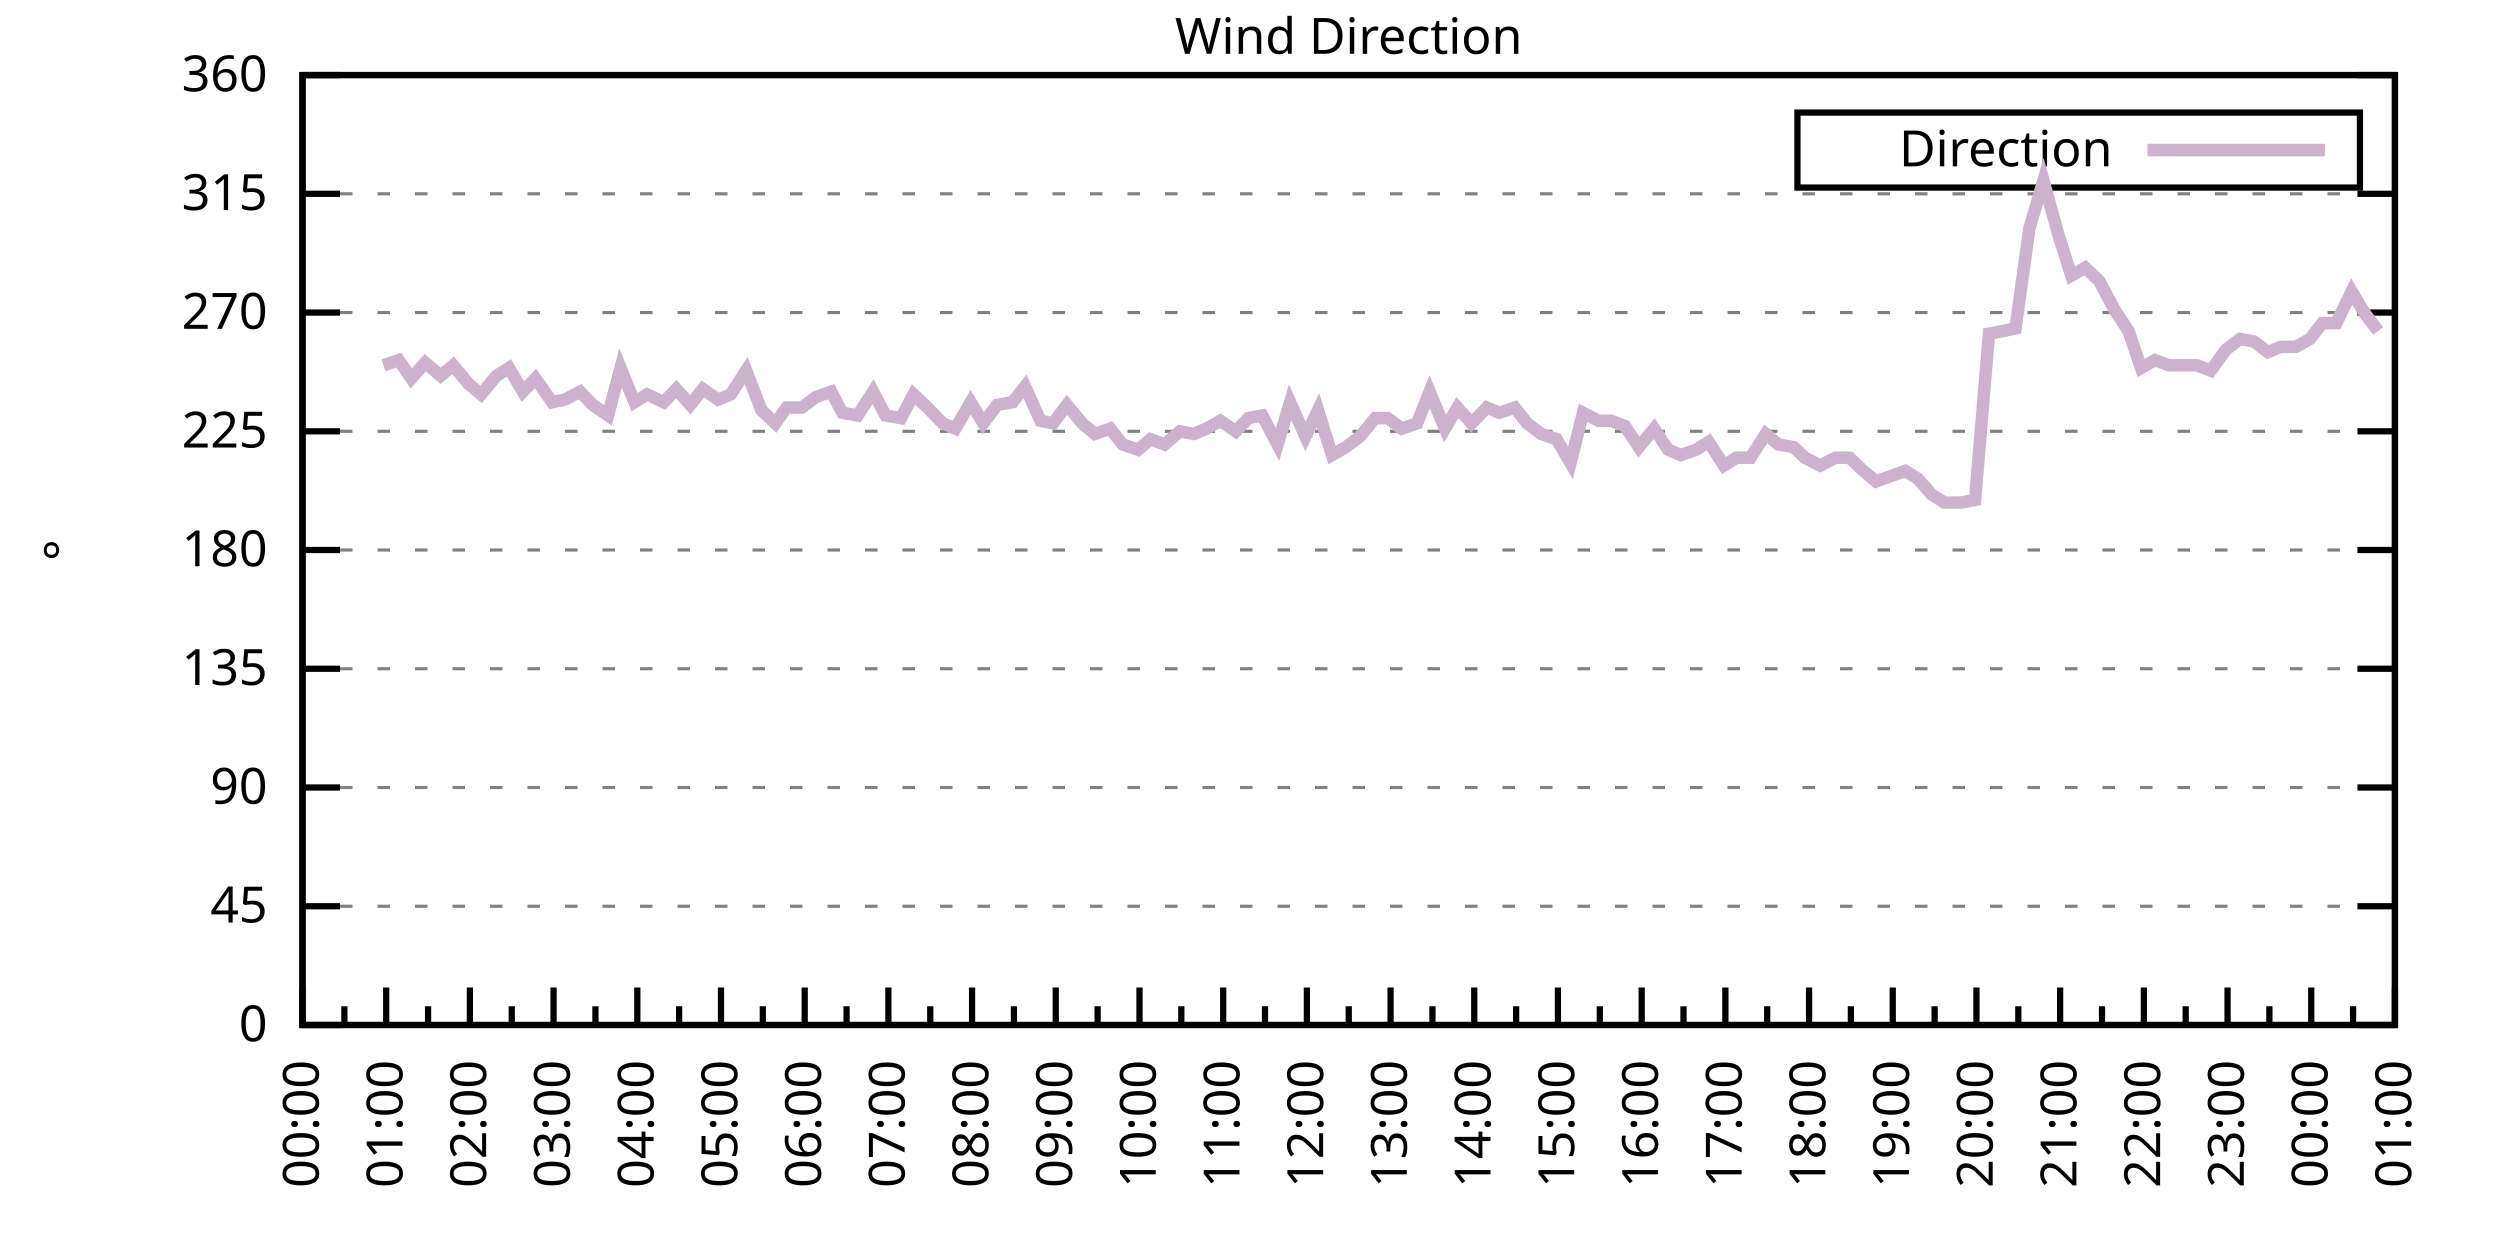
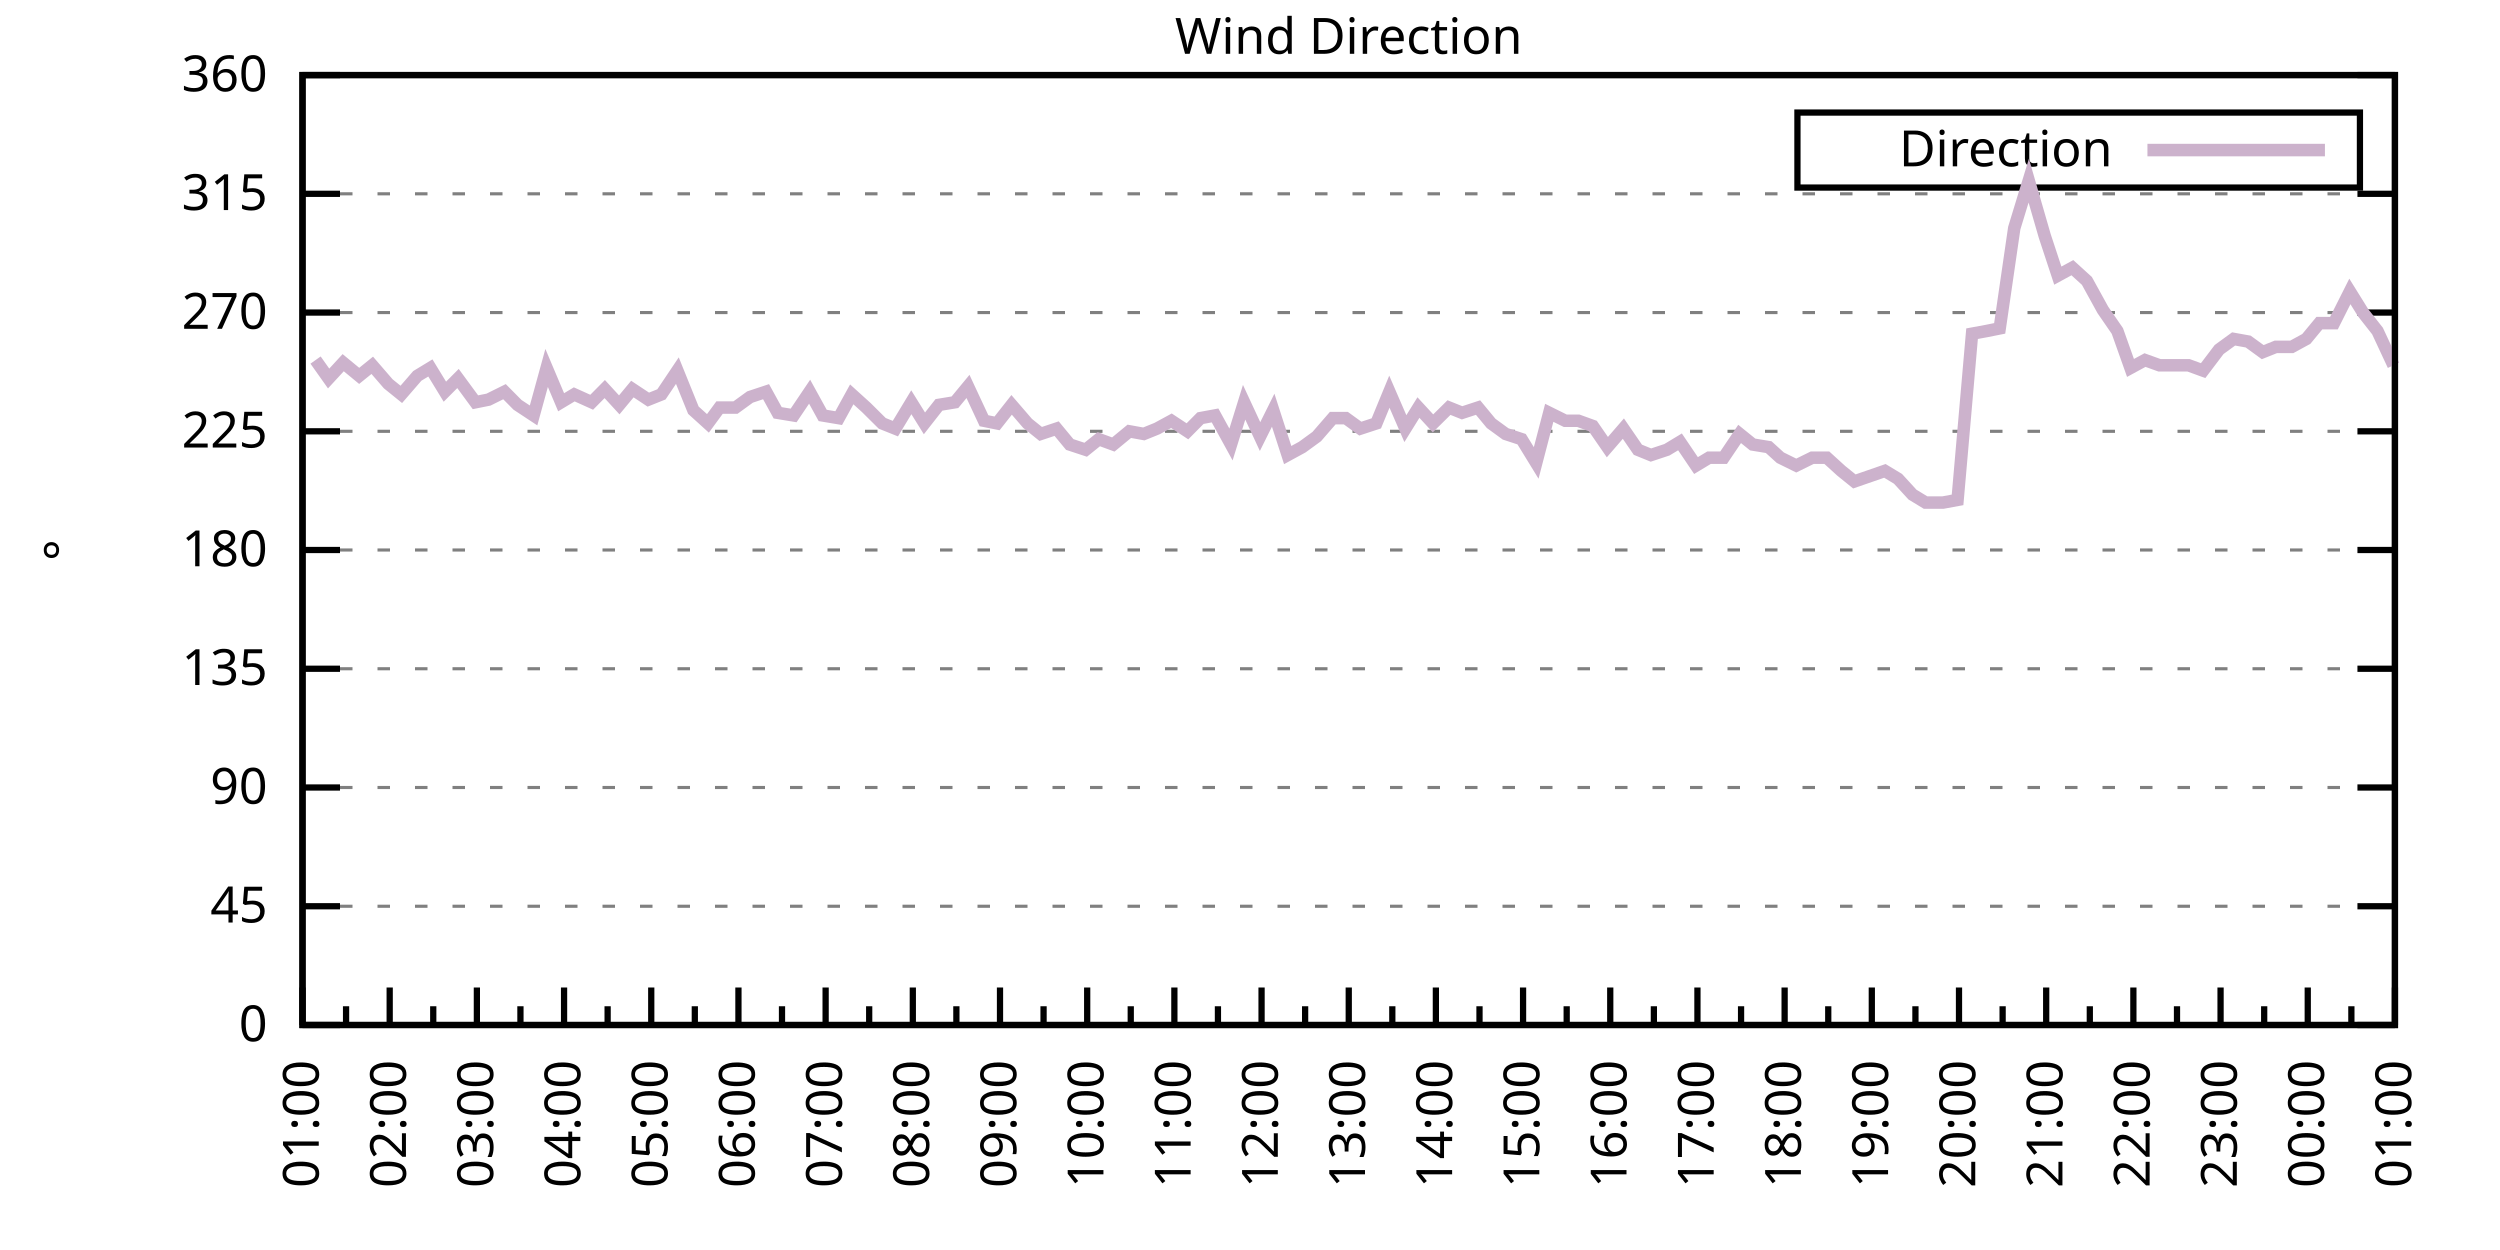
<svg xmlns="http://www.w3.org/2000/svg" xmlns:xlink="http://www.w3.org/1999/xlink" width="400" height="200" viewBox="0 0 400 200">
  <g id="gnuplot_canvas">
    <rect x="0" y="0" width="400" height="200" fill="none" />
    <defs>
      <circle id="gpDot" r="0.5" stroke-width="0.5" stroke="currentColor" />
      <path id="gpPt0" stroke-width="0.333" stroke="currentColor" d="M-1,0 h2 M0,-1 v2" />
      <path id="gpPt1" stroke-width="0.333" stroke="currentColor" d="M-1,-1 L1,1 M1,-1 L-1,1" />
      <path id="gpPt2" stroke-width="0.333" stroke="currentColor" d="M-1,0 L1,0 M0,-1 L0,1 M-1,-1 L1,1 M-1,1 L1,-1" />
      <rect id="gpPt3" stroke-width="0.333" stroke="currentColor" x="-1" y="-1" width="2" height="2" />
      <rect id="gpPt4" stroke-width="0.333" stroke="currentColor" fill="currentColor" x="-1" y="-1" width="2" height="2" />
      <circle id="gpPt5" stroke-width="0.333" stroke="currentColor" cx="0" cy="0" r="1" />
      <use xlink:href="#gpPt5" id="gpPt6" fill="currentColor" stroke="none" />
      <path id="gpPt7" stroke-width="0.333" stroke="currentColor" d="M0,-1.33 L-1.33,0.67 L1.33,0.67 z" />
      <use xlink:href="#gpPt7" id="gpPt8" fill="currentColor" stroke="none" />
      <use xlink:href="#gpPt7" id="gpPt9" stroke="currentColor" transform="rotate(180)" />
      <use xlink:href="#gpPt9" id="gpPt10" fill="currentColor" stroke="none" />
      <use xlink:href="#gpPt3" id="gpPt11" stroke="currentColor" transform="rotate(45)" />
      <use xlink:href="#gpPt11" id="gpPt12" fill="currentColor" stroke="none" />
      <path id="gpPt13" stroke-width="0.333" stroke="currentColor" d="M0,1.330 L1.265,0.411 L0.782,-1.067 L-0.782,-1.076 L-1.265,0.411 z" />
      <use xlink:href="#gpPt13" id="gpPt14" fill="currentColor" stroke="none" />
      <filter id="textbox" filterUnits="objectBoundingBox" x="0" y="0" height="1" width="1">
        <feFlood flood-color="white" flood-opacity="1" result="bgnd" />
        <feComposite in="SourceGraphic" in2="bgnd" operator="atop" />
      </filter>
      <filter id="greybox" filterUnits="objectBoundingBox" x="0" y="0" height="1" width="1">
        <feFlood flood-color="lightgrey" flood-opacity="1" result="grey" />
        <feComposite in="SourceGraphic" in2="grey" operator="atop" />
      </filter>
    </defs>
    <g fill="none" color="white" stroke="currentColor" stroke-width="1.00" stroke-linecap="butt" stroke-linejoin="miter">
</g>
    <g fill="none" color="black" stroke="currentColor" stroke-width="1.00" stroke-linecap="butt" stroke-linejoin="miter">
      <g stroke="none" shape-rendering="crispEdges">
        <polygon fill="rgb(255, 255, 255)" points="48.40,164.00 383.18,164.00 383.18,12.02 48.40,12.02 " />
      </g>
    </g>
    <g fill="none" color="black" stroke="currentColor" stroke-width="1.00" stroke-linecap="butt" stroke-linejoin="miter">
</g>
    <g fill="none" color="black" stroke="black" stroke-width="0.50" stroke-linecap="butt" stroke-linejoin="miter">
</g>
    <g fill="none" color="gray" stroke="currentColor" stroke-width="0.50" stroke-linecap="butt" stroke-linejoin="miter">
      <path stroke="gray" stroke-dasharray="2,4" class="gridline" d="M48.40,164.00 L383.19,164.00  " />
    </g>
    <g fill="none" color="gray" stroke="gray" stroke-width="1.00" stroke-linecap="butt" stroke-linejoin="miter">
</g>
    <g fill="none" color="black" stroke="currentColor" stroke-width="1.00" stroke-linecap="butt" stroke-linejoin="miter">
      <path stroke="black" d="M48.40,164.00 L54.40,164.00 M383.19,164.00 L377.19,164.00  " />
      <g transform="translate(42.80,166.60)" stroke="none" fill="black" font-family="Sans" font-size="8.00" text-anchor="end">
        <text>
          <tspan font-family="Sans"> 0</tspan>
        </text>
      </g>
    </g>
    <g fill="none" color="black" stroke="currentColor" stroke-width="1.00" stroke-linecap="butt" stroke-linejoin="miter">
</g>
    <g fill="none" color="black" stroke="black" stroke-width="0.50" stroke-linecap="butt" stroke-linejoin="miter">
</g>
    <g fill="none" color="gray" stroke="currentColor" stroke-width="0.50" stroke-linecap="butt" stroke-linejoin="miter">
      <path stroke="gray" stroke-dasharray="2,4" class="gridline" d="M48.40,145.00 L383.19,145.00  " />
    </g>
    <g fill="none" color="gray" stroke="gray" stroke-width="1.00" stroke-linecap="butt" stroke-linejoin="miter">
</g>
    <g fill="none" color="black" stroke="currentColor" stroke-width="1.00" stroke-linecap="butt" stroke-linejoin="miter">
      <path stroke="black" d="M48.40,145.00 L54.40,145.00 M383.19,145.00 L377.19,145.00  " />
      <g transform="translate(42.80,147.60)" stroke="none" fill="black" font-family="Sans" font-size="8.00" text-anchor="end">
        <text>
          <tspan font-family="Sans"> 45</tspan>
        </text>
      </g>
    </g>
    <g fill="none" color="black" stroke="currentColor" stroke-width="1.00" stroke-linecap="butt" stroke-linejoin="miter">
</g>
    <g fill="none" color="black" stroke="black" stroke-width="0.50" stroke-linecap="butt" stroke-linejoin="miter">
</g>
    <g fill="none" color="gray" stroke="currentColor" stroke-width="0.50" stroke-linecap="butt" stroke-linejoin="miter">
      <path stroke="gray" stroke-dasharray="2,4" class="gridline" d="M48.40,126.00 L383.19,126.00  " />
    </g>
    <g fill="none" color="gray" stroke="gray" stroke-width="1.00" stroke-linecap="butt" stroke-linejoin="miter">
</g>
    <g fill="none" color="black" stroke="currentColor" stroke-width="1.00" stroke-linecap="butt" stroke-linejoin="miter">
      <path stroke="black" d="M48.40,126.00 L54.40,126.00 M383.19,126.00 L377.19,126.00  " />
      <g transform="translate(42.80,128.60)" stroke="none" fill="black" font-family="Sans" font-size="8.00" text-anchor="end">
        <text>
          <tspan font-family="Sans"> 90</tspan>
        </text>
      </g>
    </g>
    <g fill="none" color="black" stroke="currentColor" stroke-width="1.00" stroke-linecap="butt" stroke-linejoin="miter">
</g>
    <g fill="none" color="black" stroke="black" stroke-width="0.50" stroke-linecap="butt" stroke-linejoin="miter">
</g>
    <g fill="none" color="gray" stroke="currentColor" stroke-width="0.50" stroke-linecap="butt" stroke-linejoin="miter">
      <path stroke="gray" stroke-dasharray="2,4" class="gridline" d="M48.40,107.00 L383.19,107.00  " />
    </g>
    <g fill="none" color="gray" stroke="gray" stroke-width="1.00" stroke-linecap="butt" stroke-linejoin="miter">
</g>
    <g fill="none" color="black" stroke="currentColor" stroke-width="1.00" stroke-linecap="butt" stroke-linejoin="miter">
      <path stroke="black" d="M48.40,107.00 L54.40,107.00 M383.19,107.00 L377.19,107.00  " />
      <g transform="translate(42.80,109.60)" stroke="none" fill="black" font-family="Sans" font-size="8.00" text-anchor="end">
        <text>
          <tspan font-family="Sans"> 135</tspan>
        </text>
      </g>
    </g>
    <g fill="none" color="black" stroke="currentColor" stroke-width="1.00" stroke-linecap="butt" stroke-linejoin="miter">
</g>
    <g fill="none" color="black" stroke="black" stroke-width="0.50" stroke-linecap="butt" stroke-linejoin="miter">
</g>
    <g fill="none" color="gray" stroke="currentColor" stroke-width="0.50" stroke-linecap="butt" stroke-linejoin="miter">
      <path stroke="gray" stroke-dasharray="2,4" class="gridline" d="M48.40,88.00 L383.19,88.00  " />
    </g>
    <g fill="none" color="gray" stroke="gray" stroke-width="1.00" stroke-linecap="butt" stroke-linejoin="miter">
</g>
    <g fill="none" color="black" stroke="currentColor" stroke-width="1.00" stroke-linecap="butt" stroke-linejoin="miter">
      <path stroke="black" d="M48.40,88.00 L54.40,88.00 M383.19,88.00 L377.19,88.00  " />
      <g transform="translate(42.80,90.60)" stroke="none" fill="black" font-family="Sans" font-size="8.00" text-anchor="end">
        <text>
          <tspan font-family="Sans"> 180</tspan>
        </text>
      </g>
    </g>
    <g fill="none" color="black" stroke="currentColor" stroke-width="1.00" stroke-linecap="butt" stroke-linejoin="miter">
</g>
    <g fill="none" color="black" stroke="black" stroke-width="0.50" stroke-linecap="butt" stroke-linejoin="miter">
</g>
    <g fill="none" color="gray" stroke="currentColor" stroke-width="0.50" stroke-linecap="butt" stroke-linejoin="miter">
      <path stroke="gray" stroke-dasharray="2,4" class="gridline" d="M48.40,69.01 L383.19,69.01  " />
    </g>
    <g fill="none" color="gray" stroke="gray" stroke-width="1.00" stroke-linecap="butt" stroke-linejoin="miter">
</g>
    <g fill="none" color="black" stroke="currentColor" stroke-width="1.00" stroke-linecap="butt" stroke-linejoin="miter">
      <path stroke="black" d="M48.40,69.01 L54.40,69.01 M383.19,69.01 L377.19,69.01  " />
      <g transform="translate(42.80,71.61)" stroke="none" fill="black" font-family="Sans" font-size="8.00" text-anchor="end">
        <text>
          <tspan font-family="Sans"> 225</tspan>
        </text>
      </g>
    </g>
    <g fill="none" color="black" stroke="currentColor" stroke-width="1.00" stroke-linecap="butt" stroke-linejoin="miter">
</g>
    <g fill="none" color="black" stroke="black" stroke-width="0.50" stroke-linecap="butt" stroke-linejoin="miter">
</g>
    <g fill="none" color="gray" stroke="currentColor" stroke-width="0.50" stroke-linecap="butt" stroke-linejoin="miter">
      <path stroke="gray" stroke-dasharray="2,4" class="gridline" d="M48.40,50.01 L383.19,50.01  " />
    </g>
    <g fill="none" color="gray" stroke="gray" stroke-width="1.00" stroke-linecap="butt" stroke-linejoin="miter">
</g>
    <g fill="none" color="black" stroke="currentColor" stroke-width="1.00" stroke-linecap="butt" stroke-linejoin="miter">
      <path stroke="black" d="M48.40,50.01 L54.40,50.01 M383.19,50.01 L377.19,50.01  " />
      <g transform="translate(42.80,52.61)" stroke="none" fill="black" font-family="Sans" font-size="8.00" text-anchor="end">
        <text>
          <tspan font-family="Sans"> 270</tspan>
        </text>
      </g>
    </g>
    <g fill="none" color="black" stroke="currentColor" stroke-width="1.00" stroke-linecap="butt" stroke-linejoin="miter">
</g>
    <g fill="none" color="black" stroke="black" stroke-width="0.50" stroke-linecap="butt" stroke-linejoin="miter">
</g>
    <g fill="none" color="gray" stroke="currentColor" stroke-width="0.50" stroke-linecap="butt" stroke-linejoin="miter">
      <path stroke="gray" stroke-dasharray="2,4" class="gridline" d="M48.40,31.01 L383.19,31.01  " />
    </g>
    <g fill="none" color="gray" stroke="gray" stroke-width="1.00" stroke-linecap="butt" stroke-linejoin="miter">
</g>
    <g fill="none" color="black" stroke="currentColor" stroke-width="1.00" stroke-linecap="butt" stroke-linejoin="miter">
      <path stroke="black" d="M48.40,31.01 L54.40,31.01 M383.19,31.01 L377.19,31.01  " />
      <g transform="translate(42.80,33.61)" stroke="none" fill="black" font-family="Sans" font-size="8.00" text-anchor="end">
        <text>
          <tspan font-family="Sans"> 315</tspan>
        </text>
      </g>
    </g>
    <g fill="none" color="black" stroke="currentColor" stroke-width="1.00" stroke-linecap="butt" stroke-linejoin="miter">
</g>
    <g fill="none" color="black" stroke="black" stroke-width="0.50" stroke-linecap="butt" stroke-linejoin="miter">
</g>
    <g fill="none" color="gray" stroke="currentColor" stroke-width="0.50" stroke-linecap="butt" stroke-linejoin="miter">
      <path stroke="gray" stroke-dasharray="2,4" class="gridline" d="M48.40,12.01 L383.19,12.01  " />
    </g>
    <g fill="none" color="gray" stroke="gray" stroke-width="1.00" stroke-linecap="butt" stroke-linejoin="miter">
</g>
    <g fill="none" color="black" stroke="currentColor" stroke-width="1.00" stroke-linecap="butt" stroke-linejoin="miter">
      <path stroke="black" d="M48.40,12.01 L54.40,12.01 M383.19,12.01 L377.19,12.01  " />
      <g transform="translate(42.80,14.61)" stroke="none" fill="black" font-family="Sans" font-size="8.00" text-anchor="end">
        <text>
          <tspan font-family="Sans"> 360</tspan>
        </text>
      </g>
    </g>
    <g fill="none" color="black" stroke="currentColor" stroke-width="1.00" stroke-linecap="butt" stroke-linejoin="miter">
      <path stroke="black" d="M48.40,164.00 L48.40,158.00  " />
      <g transform="translate(51.00,169.60) rotate(270)" stroke="none" fill="black" font-family="Sans" font-size="8.00" text-anchor="end">
        <text>
+           <tspan font-family="Sans">01:00</tspan>
+         </text>
+       </g>
+     </g>
+     <g fill="none" color="black" stroke="currentColor" stroke-width="1.00" stroke-linecap="butt" stroke-linejoin="miter">
+       <path stroke="black" d="M55.37,164.00 L55.37,161.00 M62.35,164.00 L62.35,158.00  " />
+       <g transform="translate(64.95,169.60) rotate(270)" stroke="none" fill="black" font-family="Sans" font-size="8.00" text-anchor="end">
+         <text>
+           <tspan font-family="Sans">02:00</tspan>
+         </text>
+       </g>
+     </g>
+     <g fill="none" color="black" stroke="currentColor" stroke-width="1.00" stroke-linecap="butt" stroke-linejoin="miter">
+       <path stroke="black" d="M69.32,164.00 L69.32,161.00 M76.30,164.00 L76.30,158.00  " />
+       <g transform="translate(78.90,169.60) rotate(270)" stroke="none" fill="black" font-family="Sans" font-size="8.00" text-anchor="end">
+         <text>
+           <tspan font-family="Sans">03:00</tspan>
+         </text>
+       </g>
+     </g>
+     <g fill="none" color="black" stroke="currentColor" stroke-width="1.00" stroke-linecap="butt" stroke-linejoin="miter">
+       <path stroke="black" d="M83.27,164.00 L83.27,161.00 M90.25,164.00 L90.25,158.00  " />
+       <g transform="translate(92.85,169.60) rotate(270)" stroke="none" fill="black" font-family="Sans" font-size="8.00" text-anchor="end">
+         <text>
+           <tspan font-family="Sans">04:00</tspan>
+         </text>
+       </g>
+     </g>
+     <g fill="none" color="black" stroke="currentColor" stroke-width="1.00" stroke-linecap="butt" stroke-linejoin="miter">
+       <path stroke="black" d="M97.22,164.00 L97.22,161.00 M104.20,164.00 L104.20,158.00  " />
+       <g transform="translate(106.80,169.60) rotate(270)" stroke="none" fill="black" font-family="Sans" font-size="8.00" text-anchor="end">
+         <text>
+           <tspan font-family="Sans">05:00</tspan>
+         </text>
+       </g>
+     </g>
+     <g fill="none" color="black" stroke="currentColor" stroke-width="1.00" stroke-linecap="butt" stroke-linejoin="miter">
+       <path stroke="black" d="M111.17,164.00 L111.17,161.00 M118.15,164.00 L118.15,158.00  " />
+       <g transform="translate(120.75,169.60) rotate(270)" stroke="none" fill="black" font-family="Sans" font-size="8.00" text-anchor="end">
+         <text>
+           <tspan font-family="Sans">06:00</tspan>
+         </text>
+       </g>
+     </g>
+     <g fill="none" color="black" stroke="currentColor" stroke-width="1.00" stroke-linecap="butt" stroke-linejoin="miter">
+       <path stroke="black" d="M125.12,164.00 L125.12,161.00 M132.10,164.00 L132.10,158.00  " />
+       <g transform="translate(134.70,169.60) rotate(270)" stroke="none" fill="black" font-family="Sans" font-size="8.00" text-anchor="end">
+         <text>
+           <tspan font-family="Sans">07:00</tspan>
+         </text>
+       </g>
+     </g>
+     <g fill="none" color="black" stroke="currentColor" stroke-width="1.00" stroke-linecap="butt" stroke-linejoin="miter">
+       <path stroke="black" d="M139.07,164.00 L139.07,161.00 M146.05,164.00 L146.05,158.00  " />
+       <g transform="translate(148.65,169.60) rotate(270)" stroke="none" fill="black" font-family="Sans" font-size="8.00" text-anchor="end">
+         <text>
+           <tspan font-family="Sans">08:00</tspan>
+         </text>
+       </g>
+     </g>
+     <g fill="none" color="black" stroke="currentColor" stroke-width="1.00" stroke-linecap="butt" stroke-linejoin="miter">
+       <path stroke="black" d="M153.02,164.00 L153.02,161.00 M160.00,164.00 L160.00,158.00  " />
+       <g transform="translate(162.60,169.60) rotate(270)" stroke="none" fill="black" font-family="Sans" font-size="8.00" text-anchor="end">
+         <text>
+           <tspan font-family="Sans">09:00</tspan>
+         </text>
+       </g>
+     </g>
+     <g fill="none" color="black" stroke="currentColor" stroke-width="1.00" stroke-linecap="butt" stroke-linejoin="miter">
+       <path stroke="black" d="M166.97,164.00 L166.97,161.00 M173.95,164.00 L173.95,158.00  " />
+       <g transform="translate(176.55,169.60) rotate(270)" stroke="none" fill="black" font-family="Sans" font-size="8.00" text-anchor="end">
+         <text>
+           <tspan font-family="Sans">10:00</tspan>
+         </text>
+       </g>
+     </g>
+     <g fill="none" color="black" stroke="currentColor" stroke-width="1.00" stroke-linecap="butt" stroke-linejoin="miter">
+       <path stroke="black" d="M180.92,164.00 L180.92,161.00 M187.90,164.00 L187.90,158.00  " />
+       <g transform="translate(190.50,169.60) rotate(270)" stroke="none" fill="black" font-family="Sans" font-size="8.00" text-anchor="end">
+         <text>
+           <tspan font-family="Sans">11:00</tspan>
+         </text>
+       </g>
+     </g>
+     <g fill="none" color="black" stroke="currentColor" stroke-width="1.00" stroke-linecap="butt" stroke-linejoin="miter">
+       <path stroke="black" d="M194.87,164.00 L194.87,161.00 M201.85,164.00 L201.85,158.00  " />
+       <g transform="translate(204.45,169.60) rotate(270)" stroke="none" fill="black" font-family="Sans" font-size="8.00" text-anchor="end">
+         <text>
+           <tspan font-family="Sans">12:00</tspan>
+         </text>
+       </g>
+     </g>
+     <g fill="none" color="black" stroke="currentColor" stroke-width="1.00" stroke-linecap="butt" stroke-linejoin="miter">
+       <path stroke="black" d="M208.82,164.00 L208.82,161.00 M215.80,164.00 L215.80,158.00  " />
+       <g transform="translate(218.40,169.60) rotate(270)" stroke="none" fill="black" font-family="Sans" font-size="8.00" text-anchor="end">
+         <text>
+           <tspan font-family="Sans">13:00</tspan>
+         </text>
+       </g>
+     </g>
+     <g fill="none" color="black" stroke="currentColor" stroke-width="1.00" stroke-linecap="butt" stroke-linejoin="miter">
+       <path stroke="black" d="M222.77,164.00 L222.77,161.00 M229.74,164.00 L229.74,158.00  " />
+       <g transform="translate(232.34,169.60) rotate(270)" stroke="none" fill="black" font-family="Sans" font-size="8.00" text-anchor="end">
+         <text>
+           <tspan font-family="Sans">14:00</tspan>
+         </text>
+       </g>
+     </g>
+     <g fill="none" color="black" stroke="currentColor" stroke-width="1.00" stroke-linecap="butt" stroke-linejoin="miter">
+       <path stroke="black" d="M236.72,164.00 L236.72,161.00 M243.69,164.00 L243.69,158.00  " />
+       <g transform="translate(246.29,169.60) rotate(270)" stroke="none" fill="black" font-family="Sans" font-size="8.00" text-anchor="end">
+         <text>
+           <tspan font-family="Sans">15:00</tspan>
+         </text>
+       </g>
+     </g>
+     <g fill="none" color="black" stroke="currentColor" stroke-width="1.00" stroke-linecap="butt" stroke-linejoin="miter">
+       <path stroke="black" d="M250.67,164.00 L250.67,161.00 M257.64,164.00 L257.64,158.00  " />
+       <g transform="translate(260.24,169.60) rotate(270)" stroke="none" fill="black" font-family="Sans" font-size="8.00" text-anchor="end">
+         <text>
+           <tspan font-family="Sans">16:00</tspan>
+         </text>
+       </g>
+     </g>
+     <g fill="none" color="black" stroke="currentColor" stroke-width="1.00" stroke-linecap="butt" stroke-linejoin="miter">
+       <path stroke="black" d="M264.62,164.00 L264.62,161.00 M271.59,164.00 L271.59,158.00  " />
+       <g transform="translate(274.19,169.60) rotate(270)" stroke="none" fill="black" font-family="Sans" font-size="8.00" text-anchor="end">
+         <text>
+           <tspan font-family="Sans">17:00</tspan>
+         </text>
+       </g>
+     </g>
+     <g fill="none" color="black" stroke="currentColor" stroke-width="1.00" stroke-linecap="butt" stroke-linejoin="miter">
+       <path stroke="black" d="M278.57,164.00 L278.57,161.00 M285.54,164.00 L285.54,158.00  " />
+       <g transform="translate(288.14,169.60) rotate(270)" stroke="none" fill="black" font-family="Sans" font-size="8.00" text-anchor="end">
+         <text>
+           <tspan font-family="Sans">18:00</tspan>
+         </text>
+       </g>
+     </g>
+     <g fill="none" color="black" stroke="currentColor" stroke-width="1.00" stroke-linecap="butt" stroke-linejoin="miter">
+       <path stroke="black" d="M292.52,164.00 L292.52,161.00 M299.49,164.00 L299.49,158.00  " />
+       <g transform="translate(302.09,169.60) rotate(270)" stroke="none" fill="black" font-family="Sans" font-size="8.00" text-anchor="end">
+         <text>
+           <tspan font-family="Sans">19:00</tspan>
+         </text>
+       </g>
+     </g>
+     <g fill="none" color="black" stroke="currentColor" stroke-width="1.00" stroke-linecap="butt" stroke-linejoin="miter">
+       <path stroke="black" d="M306.47,164.00 L306.47,161.00 M313.44,164.00 L313.44,158.00  " />
+       <g transform="translate(316.04,169.60) rotate(270)" stroke="none" fill="black" font-family="Sans" font-size="8.00" text-anchor="end">
+         <text>
+           <tspan font-family="Sans">20:00</tspan>
+         </text>
+       </g>
+     </g>
+     <g fill="none" color="black" stroke="currentColor" stroke-width="1.00" stroke-linecap="butt" stroke-linejoin="miter">
+       <path stroke="black" d="M320.42,164.00 L320.42,161.00 M327.39,164.00 L327.39,158.00  " />
+       <g transform="translate(329.99,169.60) rotate(270)" stroke="none" fill="black" font-family="Sans" font-size="8.00" text-anchor="end">
+         <text>
+           <tspan font-family="Sans">21:00</tspan>
+         </text>
+       </g>
+     </g>
+     <g fill="none" color="black" stroke="currentColor" stroke-width="1.00" stroke-linecap="butt" stroke-linejoin="miter">
+       <path stroke="black" d="M334.37,164.00 L334.37,161.00 M341.34,164.00 L341.34,158.00  " />
+       <g transform="translate(343.94,169.60) rotate(270)" stroke="none" fill="black" font-family="Sans" font-size="8.00" text-anchor="end">
+         <text>
+           <tspan font-family="Sans">22:00</tspan>
+         </text>
+       </g>
+     </g>
+     <g fill="none" color="black" stroke="currentColor" stroke-width="1.00" stroke-linecap="butt" stroke-linejoin="miter">
+       <path stroke="black" d="M348.32,164.00 L348.32,161.00 M355.29,164.00 L355.29,158.00  " />
+       <g transform="translate(357.89,169.60) rotate(270)" stroke="none" fill="black" font-family="Sans" font-size="8.00" text-anchor="end">
+         <text>
+           <tspan font-family="Sans">23:00</tspan>
+         </text>
+       </g>
+     </g>
+     <g fill="none" color="black" stroke="currentColor" stroke-width="1.00" stroke-linecap="butt" stroke-linejoin="miter">
+       <path stroke="black" d="M362.27,164.00 L362.27,161.00 M369.24,164.00 L369.24,158.00  " />
+       <g transform="translate(371.84,169.60) rotate(270)" stroke="none" fill="black" font-family="Sans" font-size="8.00" text-anchor="end">
+         <text>
          <tspan font-family="Sans">00:00</tspan>
        </text>
      </g>
    </g>
    <g fill="none" color="black" stroke="currentColor" stroke-width="1.00" stroke-linecap="butt" stroke-linejoin="miter">
-       <path stroke="black" d="M55.10,164.00 L55.10,161.00 M61.79,164.00 L61.79,158.00  " />
-       <g transform="translate(64.39,169.60) rotate(270)" stroke="none" fill="black" font-family="Sans" font-size="8.00" text-anchor="end">
-         <text>
-           <tspan font-family="Sans">01:00</tspan>
-         </text>
-       </g>
-     </g>
-     <g fill="none" color="black" stroke="currentColor" stroke-width="1.00" stroke-linecap="butt" stroke-linejoin="miter">
-       <path stroke="black" d="M68.49,164.00 L68.49,161.00 M75.18,164.00 L75.18,158.00  " />
-       <g transform="translate(77.78,169.60) rotate(270)" stroke="none" fill="black" font-family="Sans" font-size="8.00" text-anchor="end">
-         <text>
-           <tspan font-family="Sans">02:00</tspan>
-         </text>
-       </g>
-     </g>
-     <g fill="none" color="black" stroke="currentColor" stroke-width="1.00" stroke-linecap="butt" stroke-linejoin="miter">
-       <path stroke="black" d="M81.88,164.00 L81.88,161.00 M88.57,164.00 L88.57,158.00  " />
-       <g transform="translate(91.17,169.60) rotate(270)" stroke="none" fill="black" font-family="Sans" font-size="8.00" text-anchor="end">
-         <text>
-           <tspan font-family="Sans">03:00</tspan>
-         </text>
-       </g>
-     </g>
-     <g fill="none" color="black" stroke="currentColor" stroke-width="1.00" stroke-linecap="butt" stroke-linejoin="miter">
-       <path stroke="black" d="M95.27,164.00 L95.27,161.00 M101.97,164.00 L101.97,158.00  " />
-       <g transform="translate(104.57,169.60) rotate(270)" stroke="none" fill="black" font-family="Sans" font-size="8.00" text-anchor="end">
-         <text>
-           <tspan font-family="Sans">04:00</tspan>
-         </text>
-       </g>
-     </g>
-     <g fill="none" color="black" stroke="currentColor" stroke-width="1.00" stroke-linecap="butt" stroke-linejoin="miter">
-       <path stroke="black" d="M108.66,164.00 L108.66,161.00 M115.36,164.00 L115.36,158.00  " />
-       <g transform="translate(117.96,169.60) rotate(270)" stroke="none" fill="black" font-family="Sans" font-size="8.00" text-anchor="end">
-         <text>
-           <tspan font-family="Sans">05:00</tspan>
-         </text>
-       </g>
-     </g>
-     <g fill="none" color="black" stroke="currentColor" stroke-width="1.00" stroke-linecap="butt" stroke-linejoin="miter">
-       <path stroke="black" d="M122.05,164.00 L122.05,161.00 M128.75,164.00 L128.75,158.00  " />
-       <g transform="translate(131.35,169.60) rotate(270)" stroke="none" fill="black" font-family="Sans" font-size="8.00" text-anchor="end">
-         <text>
-           <tspan font-family="Sans">06:00</tspan>
-         </text>
-       </g>
-     </g>
-     <g fill="none" color="black" stroke="currentColor" stroke-width="1.00" stroke-linecap="butt" stroke-linejoin="miter">
-       <path stroke="black" d="M135.45,164.00 L135.45,161.00 M142.14,164.00 L142.14,158.00  " />
-       <g transform="translate(144.74,169.60) rotate(270)" stroke="none" fill="black" font-family="Sans" font-size="8.00" text-anchor="end">
-         <text>
-           <tspan font-family="Sans">07:00</tspan>
-         </text>
-       </g>
-     </g>
-     <g fill="none" color="black" stroke="currentColor" stroke-width="1.00" stroke-linecap="butt" stroke-linejoin="miter">
-       <path stroke="black" d="M148.84,164.00 L148.84,161.00 M155.53,164.00 L155.53,158.00  " />
-       <g transform="translate(158.13,169.60) rotate(270)" stroke="none" fill="black" font-family="Sans" font-size="8.00" text-anchor="end">
-         <text>
-           <tspan font-family="Sans">08:00</tspan>
-         </text>
-       </g>
-     </g>
-     <g fill="none" color="black" stroke="currentColor" stroke-width="1.00" stroke-linecap="butt" stroke-linejoin="miter">
-       <path stroke="black" d="M162.23,164.00 L162.23,161.00 M168.92,164.00 L168.92,158.00  " />
-       <g transform="translate(171.52,169.60) rotate(270)" stroke="none" fill="black" font-family="Sans" font-size="8.00" text-anchor="end">
-         <text>
-           <tspan font-family="Sans">09:00</tspan>
-         </text>
-       </g>
-     </g>
-     <g fill="none" color="black" stroke="currentColor" stroke-width="1.00" stroke-linecap="butt" stroke-linejoin="miter">
-       <path stroke="black" d="M175.62,164.00 L175.62,161.00 M182.32,164.00 L182.32,158.00  " />
-       <g transform="translate(184.92,169.60) rotate(270)" stroke="none" fill="black" font-family="Sans" font-size="8.00" text-anchor="end">
-         <text>
-           <tspan font-family="Sans">10:00</tspan>
-         </text>
-       </g>
-     </g>
-     <g fill="none" color="black" stroke="currentColor" stroke-width="1.00" stroke-linecap="butt" stroke-linejoin="miter">
-       <path stroke="black" d="M189.01,164.00 L189.01,161.00 M195.71,164.00 L195.71,158.00  " />
-       <g transform="translate(198.31,169.60) rotate(270)" stroke="none" fill="black" font-family="Sans" font-size="8.00" text-anchor="end">
-         <text>
-           <tspan font-family="Sans">11:00</tspan>
-         </text>
-       </g>
-     </g>
-     <g fill="none" color="black" stroke="currentColor" stroke-width="1.00" stroke-linecap="butt" stroke-linejoin="miter">
-       <path stroke="black" d="M202.40,164.00 L202.40,161.00 M209.10,164.00 L209.10,158.00  " />
-       <g transform="translate(211.70,169.60) rotate(270)" stroke="none" fill="black" font-family="Sans" font-size="8.00" text-anchor="end">
-         <text>
-           <tspan font-family="Sans">12:00</tspan>
-         </text>
-       </g>
-     </g>
-     <g fill="none" color="black" stroke="currentColor" stroke-width="1.00" stroke-linecap="butt" stroke-linejoin="miter">
-       <path stroke="black" d="M215.80,164.00 L215.80,161.00 M222.49,164.00 L222.49,158.00  " />
-       <g transform="translate(225.09,169.60) rotate(270)" stroke="none" fill="black" font-family="Sans" font-size="8.00" text-anchor="end">
-         <text>
-           <tspan font-family="Sans">13:00</tspan>
-         </text>
-       </g>
-     </g>
-     <g fill="none" color="black" stroke="currentColor" stroke-width="1.00" stroke-linecap="butt" stroke-linejoin="miter">
-       <path stroke="black" d="M229.19,164.00 L229.19,161.00 M235.88,164.00 L235.88,158.00  " />
-       <g transform="translate(238.48,169.60) rotate(270)" stroke="none" fill="black" font-family="Sans" font-size="8.00" text-anchor="end">
-         <text>
-           <tspan font-family="Sans">14:00</tspan>
-         </text>
-       </g>
-     </g>
-     <g fill="none" color="black" stroke="currentColor" stroke-width="1.00" stroke-linecap="butt" stroke-linejoin="miter">
-       <path stroke="black" d="M242.58,164.00 L242.58,161.00 M249.27,164.00 L249.27,158.00  " />
-       <g transform="translate(251.87,169.60) rotate(270)" stroke="none" fill="black" font-family="Sans" font-size="8.00" text-anchor="end">
-         <text>
-           <tspan font-family="Sans">15:00</tspan>
-         </text>
-       </g>
-     </g>
-     <g fill="none" color="black" stroke="currentColor" stroke-width="1.00" stroke-linecap="butt" stroke-linejoin="miter">
-       <path stroke="black" d="M255.97,164.00 L255.97,161.00 M262.67,164.00 L262.67,158.00  " />
-       <g transform="translate(265.27,169.60) rotate(270)" stroke="none" fill="black" font-family="Sans" font-size="8.00" text-anchor="end">
-         <text>
-           <tspan font-family="Sans">16:00</tspan>
-         </text>
-       </g>
-     </g>
-     <g fill="none" color="black" stroke="currentColor" stroke-width="1.00" stroke-linecap="butt" stroke-linejoin="miter">
-       <path stroke="black" d="M269.36,164.00 L269.36,161.00 M276.06,164.00 L276.06,158.00  " />
-       <g transform="translate(278.66,169.60) rotate(270)" stroke="none" fill="black" font-family="Sans" font-size="8.00" text-anchor="end">
-         <text>
-           <tspan font-family="Sans">17:00</tspan>
-         </text>
-       </g>
-     </g>
-     <g fill="none" color="black" stroke="currentColor" stroke-width="1.00" stroke-linecap="butt" stroke-linejoin="miter">
-       <path stroke="black" d="M282.75,164.00 L282.75,161.00 M289.45,164.00 L289.45,158.00  " />
-       <g transform="translate(292.05,169.60) rotate(270)" stroke="none" fill="black" font-family="Sans" font-size="8.00" text-anchor="end">
-         <text>
-           <tspan font-family="Sans">18:00</tspan>
-         </text>
-       </g>
-     </g>
-     <g fill="none" color="black" stroke="currentColor" stroke-width="1.00" stroke-linecap="butt" stroke-linejoin="miter">
-       <path stroke="black" d="M296.14,164.00 L296.14,161.00 M302.84,164.00 L302.84,158.00  " />
-       <g transform="translate(305.44,169.60) rotate(270)" stroke="none" fill="black" font-family="Sans" font-size="8.00" text-anchor="end">
-         <text>
-           <tspan font-family="Sans">19:00</tspan>
-         </text>
-       </g>
-     </g>
-     <g fill="none" color="black" stroke="currentColor" stroke-width="1.00" stroke-linecap="butt" stroke-linejoin="miter">
-       <path stroke="black" d="M309.54,164.00 L309.54,161.00 M316.23,164.00 L316.23,158.00  " />
-       <g transform="translate(318.83,169.60) rotate(270)" stroke="none" fill="black" font-family="Sans" font-size="8.00" text-anchor="end">
-         <text>
-           <tspan font-family="Sans">20:00</tspan>
-         </text>
-       </g>
-     </g>
-     <g fill="none" color="black" stroke="currentColor" stroke-width="1.00" stroke-linecap="butt" stroke-linejoin="miter">
-       <path stroke="black" d="M322.93,164.00 L322.93,161.00 M329.62,164.00 L329.62,158.00  " />
-       <g transform="translate(332.22,169.60) rotate(270)" stroke="none" fill="black" font-family="Sans" font-size="8.00" text-anchor="end">
-         <text>
-           <tspan font-family="Sans">21:00</tspan>
-         </text>
-       </g>
-     </g>
-     <g fill="none" color="black" stroke="currentColor" stroke-width="1.00" stroke-linecap="butt" stroke-linejoin="miter">
-       <path stroke="black" d="M336.32,164.00 L336.32,161.00 M343.02,164.00 L343.02,158.00  " />
-       <g transform="translate(345.62,169.60) rotate(270)" stroke="none" fill="black" font-family="Sans" font-size="8.00" text-anchor="end">
-         <text>
-           <tspan font-family="Sans">22:00</tspan>
-         </text>
-       </g>
-     </g>
-     <g fill="none" color="black" stroke="currentColor" stroke-width="1.00" stroke-linecap="butt" stroke-linejoin="miter">
-       <path stroke="black" d="M349.71,164.00 L349.71,161.00 M356.41,164.00 L356.41,158.00  " />
-       <g transform="translate(359.01,169.60) rotate(270)" stroke="none" fill="black" font-family="Sans" font-size="8.00" text-anchor="end">
-         <text>
-           <tspan font-family="Sans">23:00</tspan>
-         </text>
-       </g>
-     </g>
-     <g fill="none" color="black" stroke="currentColor" stroke-width="1.00" stroke-linecap="butt" stroke-linejoin="miter">
-       <path stroke="black" d="M363.10,164.00 L363.10,161.00 M369.80,164.00 L369.80,158.00  " />
-       <g transform="translate(372.40,169.60) rotate(270)" stroke="none" fill="black" font-family="Sans" font-size="8.00" text-anchor="end">
-         <text>
-           <tspan font-family="Sans">00:00</tspan>
-         </text>
-       </g>
-     </g>
-     <g fill="none" color="black" stroke="currentColor" stroke-width="1.00" stroke-linecap="butt" stroke-linejoin="miter">
-       <path stroke="black" d="M376.49,164.00 L376.49,161.00 M383.19,164.00 L383.19,158.00  " />
+       <path stroke="black" d="M376.22,164.00 L376.22,161.00 M383.19,164.00 L383.19,158.00  " />
      <g transform="translate(385.79,169.60) rotate(270)" stroke="none" fill="black" font-family="Sans" font-size="8.00" text-anchor="end">
        <text>
          <tspan font-family="Sans">01:00</tspan>
        </text>
      </g>
    </g>
    <g fill="none" color="black" stroke="currentColor" stroke-width="1.00" stroke-linecap="butt" stroke-linejoin="miter">
</g>
    <g fill="none" color="black" stroke="currentColor" stroke-width="1.00" stroke-linecap="butt" stroke-linejoin="miter">
      <path stroke="black" d="M48.40,12.01 L48.40,164.00 L383.19,164.00 L383.19,12.01 L48.40,12.01 Z  " />
    </g>
    <g fill="none" color="black" stroke="currentColor" stroke-width="1.00" stroke-linecap="butt" stroke-linejoin="miter">
      <g transform="translate(12.80,88.01) rotate(270)" stroke="none" fill="black" font-family="Sans" font-size="8.00" text-anchor="middle">
        <text>
          <tspan font-family="Sans">°</tspan>
        </text>
      </g>
    </g>
    <g fill="none" color="black" stroke="currentColor" stroke-width="1.00" stroke-linecap="butt" stroke-linejoin="miter">
</g>
    <g fill="none" color="black" stroke="currentColor" stroke-width="1.00" stroke-linecap="butt" stroke-linejoin="miter">
      <path stroke="black" d="M287.59,30.01 L287.59,18.01 L377.59,18.01 L377.59,30.01 L287.59,30.01 Z  " />
    </g>
    <g id="Wind_direction_plot_1">
      <g fill="none" color="white" stroke="black" stroke-width="2.00" stroke-linecap="butt" stroke-linejoin="miter">
</g>
      <g fill="none" color="black" stroke="currentColor" stroke-width="2.00" stroke-linecap="butt" stroke-linejoin="miter">
        <g transform="translate(337.99,26.61)" stroke="none" fill="black" font-family="Sans" font-size="8.00" text-anchor="end">
          <text>
            <tspan font-family="Sans">Direction</tspan>
          </text>
        </g>
      </g>
      <g fill="none" color="black" stroke="currentColor" stroke-width="2.00" stroke-linecap="butt" stroke-linejoin="miter">
-         <path stroke="rgb(204, 178, 204)" d="M343.59,24.01 L371.99,24.01 M61.35,58.45 L63.80,57.61 L65.81,60.56 L68.04,58.03 L70.50,60.14 L72.50,58.45   L74.96,61.41 L76.97,63.10 L79.42,60.14 L81.43,58.87 L83.66,62.67 L85.67,60.56 L88.35,64.36 L90.36,63.94   L92.82,62.67 L94.82,64.78 L97.28,66.47 L99.29,58.87 L101.52,64.36 L103.53,63.10 L106.21,64.36 L108.22,62.25   L110.45,64.78 L112.46,62.25 L114.91,63.94 L116.92,63.10 L119.38,59.30 L121.83,65.63 L124.06,67.74 L125.85,65.21   L128.30,65.21 L130.54,63.52 L132.99,62.67 L134.78,66.05 L137.23,66.47 L139.69,62.67 L141.69,66.47 L144.15,66.90   L146.16,63.10 L148.39,65.21 L150.85,67.74 L152.85,68.58 L155.31,64.36 L157.32,67.74 L159.55,64.78 L162.01,64.36   L164.01,61.83 L166.47,67.32 L168.48,67.74 L170.71,64.78 L173.17,67.74 L175.17,69.43 L177.63,68.58 L179.64,71.12   L182.09,71.96 L184.10,70.27 L186.33,71.12 L188.79,69.01 L191.02,69.43 L193.03,68.58 L195.26,67.32 L197.72,69.01   L199.73,66.90 L201.96,66.47 L204.41,71.12 L206.42,64.36 L208.88,69.85 L210.88,65.63 L213.12,72.81 L215.35,71.54   L217.58,69.85 L220.04,66.90 L222.04,66.90 L224.28,68.58 L226.73,67.74 L228.74,62.67 L231.20,68.58 L233.20,65.21   L235.44,67.74 L237.89,65.21 L239.90,66.05 L242.36,65.21 L244.36,67.74 L246.60,69.43 L249.05,70.27 L251.28,74.07   L253.29,66.05 L255.75,67.32 L257.76,67.32 L259.99,68.16 L262.22,71.54 L264.67,68.58 L266.91,71.96 L268.92,72.81   L271.37,71.96 L273.38,70.70 L275.83,74.49 L277.84,73.23 L280.07,73.23 L282.53,69.43 L284.54,71.12 L286.99,71.54   L288.78,73.23 L291.23,74.49 L293.69,73.23 L295.92,73.23 L298.15,75.34 L300.16,77.03 L304.85,75.34 L306.86,76.61   L309.09,79.14 L311.10,80.41 L313.78,80.41 L316.01,79.98 L318.24,53.39 L320.47,52.96 L322.48,52.54 L324.71,36.50   L326.95,28.90 L329.40,37.76 L331.41,44.10 L333.64,42.83 L335.87,44.94 L338.33,49.59 L340.56,52.96 L342.57,58.87   L344.80,57.61 L347.03,58.45 L349.49,58.45 L351.50,58.45 L353.73,59.30 L356.18,55.92 L358.42,54.23 L360.65,54.65   L362.88,56.34 L364.89,55.50 L367.34,55.50 L369.58,54.23 L371.58,51.70 L373.82,51.70 L376.27,46.63 L378.28,50.01   L380.51,52.96  " />
+         <path stroke="rgb(204, 178, 204)" d="M343.59,24.01 L371.99,24.01 M50.49,57.61 L52.58,60.56 L54.91,58.03 L57.47,60.14 L59.56,58.45 L62.12,61.41   L64.21,63.10 L66.77,60.14 L68.86,58.87 L71.18,62.67 L73.28,60.56 L76.07,64.36 L78.16,63.94 L80.72,62.67   L82.81,64.78 L85.37,66.47 L87.46,58.87 L89.78,64.36 L91.88,63.10 L94.67,64.36 L96.76,62.25 L99.08,64.78   L101.18,62.25 L103.73,63.94 L105.83,63.10 L108.38,59.30 L110.94,65.63 L113.27,67.74 L115.13,65.21 L117.68,65.21   L120.01,63.52 L122.57,62.67 L124.43,66.05 L126.98,66.47 L129.54,62.67 L131.63,66.47 L134.19,66.90 L136.28,63.10   L138.61,65.21 L141.16,67.74 L143.26,68.58 L145.81,64.36 L147.91,67.74 L150.23,64.78 L152.79,64.36 L154.88,61.83   L157.44,67.32 L159.53,67.74 L161.86,64.78 L164.41,67.74 L166.51,69.43 L169.06,68.58 L171.16,71.12 L173.71,71.96   L175.81,70.27 L178.13,71.12 L180.69,69.01 L183.01,69.43 L185.11,68.58 L187.43,67.32 L189.99,69.01 L192.08,66.90   L194.41,66.47 L196.96,71.12 L199.06,64.36 L201.61,69.85 L203.71,65.63 L206.03,72.81 L208.36,71.54 L210.68,69.85   L213.24,66.90 L215.33,66.90 L217.65,68.58 L220.21,67.74 L222.30,62.67 L224.86,68.58 L226.95,65.21 L229.28,67.74   L231.84,65.21 L233.93,66.05 L236.49,65.21 L238.58,67.74 L240.90,69.43 L243.46,70.27 L245.79,74.07 L247.88,66.05   L250.44,67.32 L252.53,67.32 L254.85,68.16 L257.18,71.54 L259.74,68.58 L262.06,71.96 L264.15,72.81 L266.71,71.96   L268.80,70.70 L271.36,74.49 L273.45,73.23 L275.78,73.23 L278.34,69.43 L280.43,71.12 L282.99,71.54 L284.85,73.23   L287.40,74.49 L289.96,73.23 L292.29,73.23 L294.61,75.34 L296.70,77.03 L301.58,75.34 L303.68,76.61 L306.00,79.14   L308.09,80.41 L310.88,80.41 L313.21,79.98 L315.53,53.39 L317.86,52.96 L319.95,52.54 L322.28,36.50 L324.60,28.90   L327.16,37.76 L329.25,44.10 L331.58,42.83 L333.90,44.94 L336.46,49.59 L338.78,52.96 L340.88,58.87 L343.20,57.61   L345.53,58.45 L348.08,58.45 L350.18,58.45 L352.50,59.30 L355.06,55.92 L357.38,54.23 L359.71,54.65 L362.03,56.34   L364.13,55.50 L366.68,55.50 L369.01,54.23 L371.10,51.70 L373.43,51.70 L375.98,46.63 L378.08,50.01 L380.40,52.96   L382.96,58.45  " />
      </g>
    </g>
    <g fill="none" color="black" stroke="currentColor" stroke-width="2.00" stroke-linecap="butt" stroke-linejoin="miter">
</g>
    <g fill="none" color="black" stroke="black" stroke-width="1.00" stroke-linecap="butt" stroke-linejoin="miter">
</g>
    <g fill="none" color="black" stroke="currentColor" stroke-width="1.00" stroke-linecap="butt" stroke-linejoin="miter">
      <path stroke="black" d="M48.40,12.01 L48.40,164.00 L383.19,164.00 L383.19,12.01 L48.40,12.01 Z  " />
    </g>
    <g fill="none" color="black" stroke="currentColor" stroke-width="1.00" stroke-linecap="butt" stroke-linejoin="miter">
      <g transform="translate(215.79,8.61)" stroke="none" fill="black" font-family="Sans" font-size="8.00" text-anchor="middle">
        <text>
          <tspan font-family="Sans">Wind Direction</tspan>
        </text>
      </g>
    </g>
    <g fill="none" color="black" stroke="currentColor" stroke-width="1.00" stroke-linecap="butt" stroke-linejoin="miter">
</g>
  </g>
</svg>
